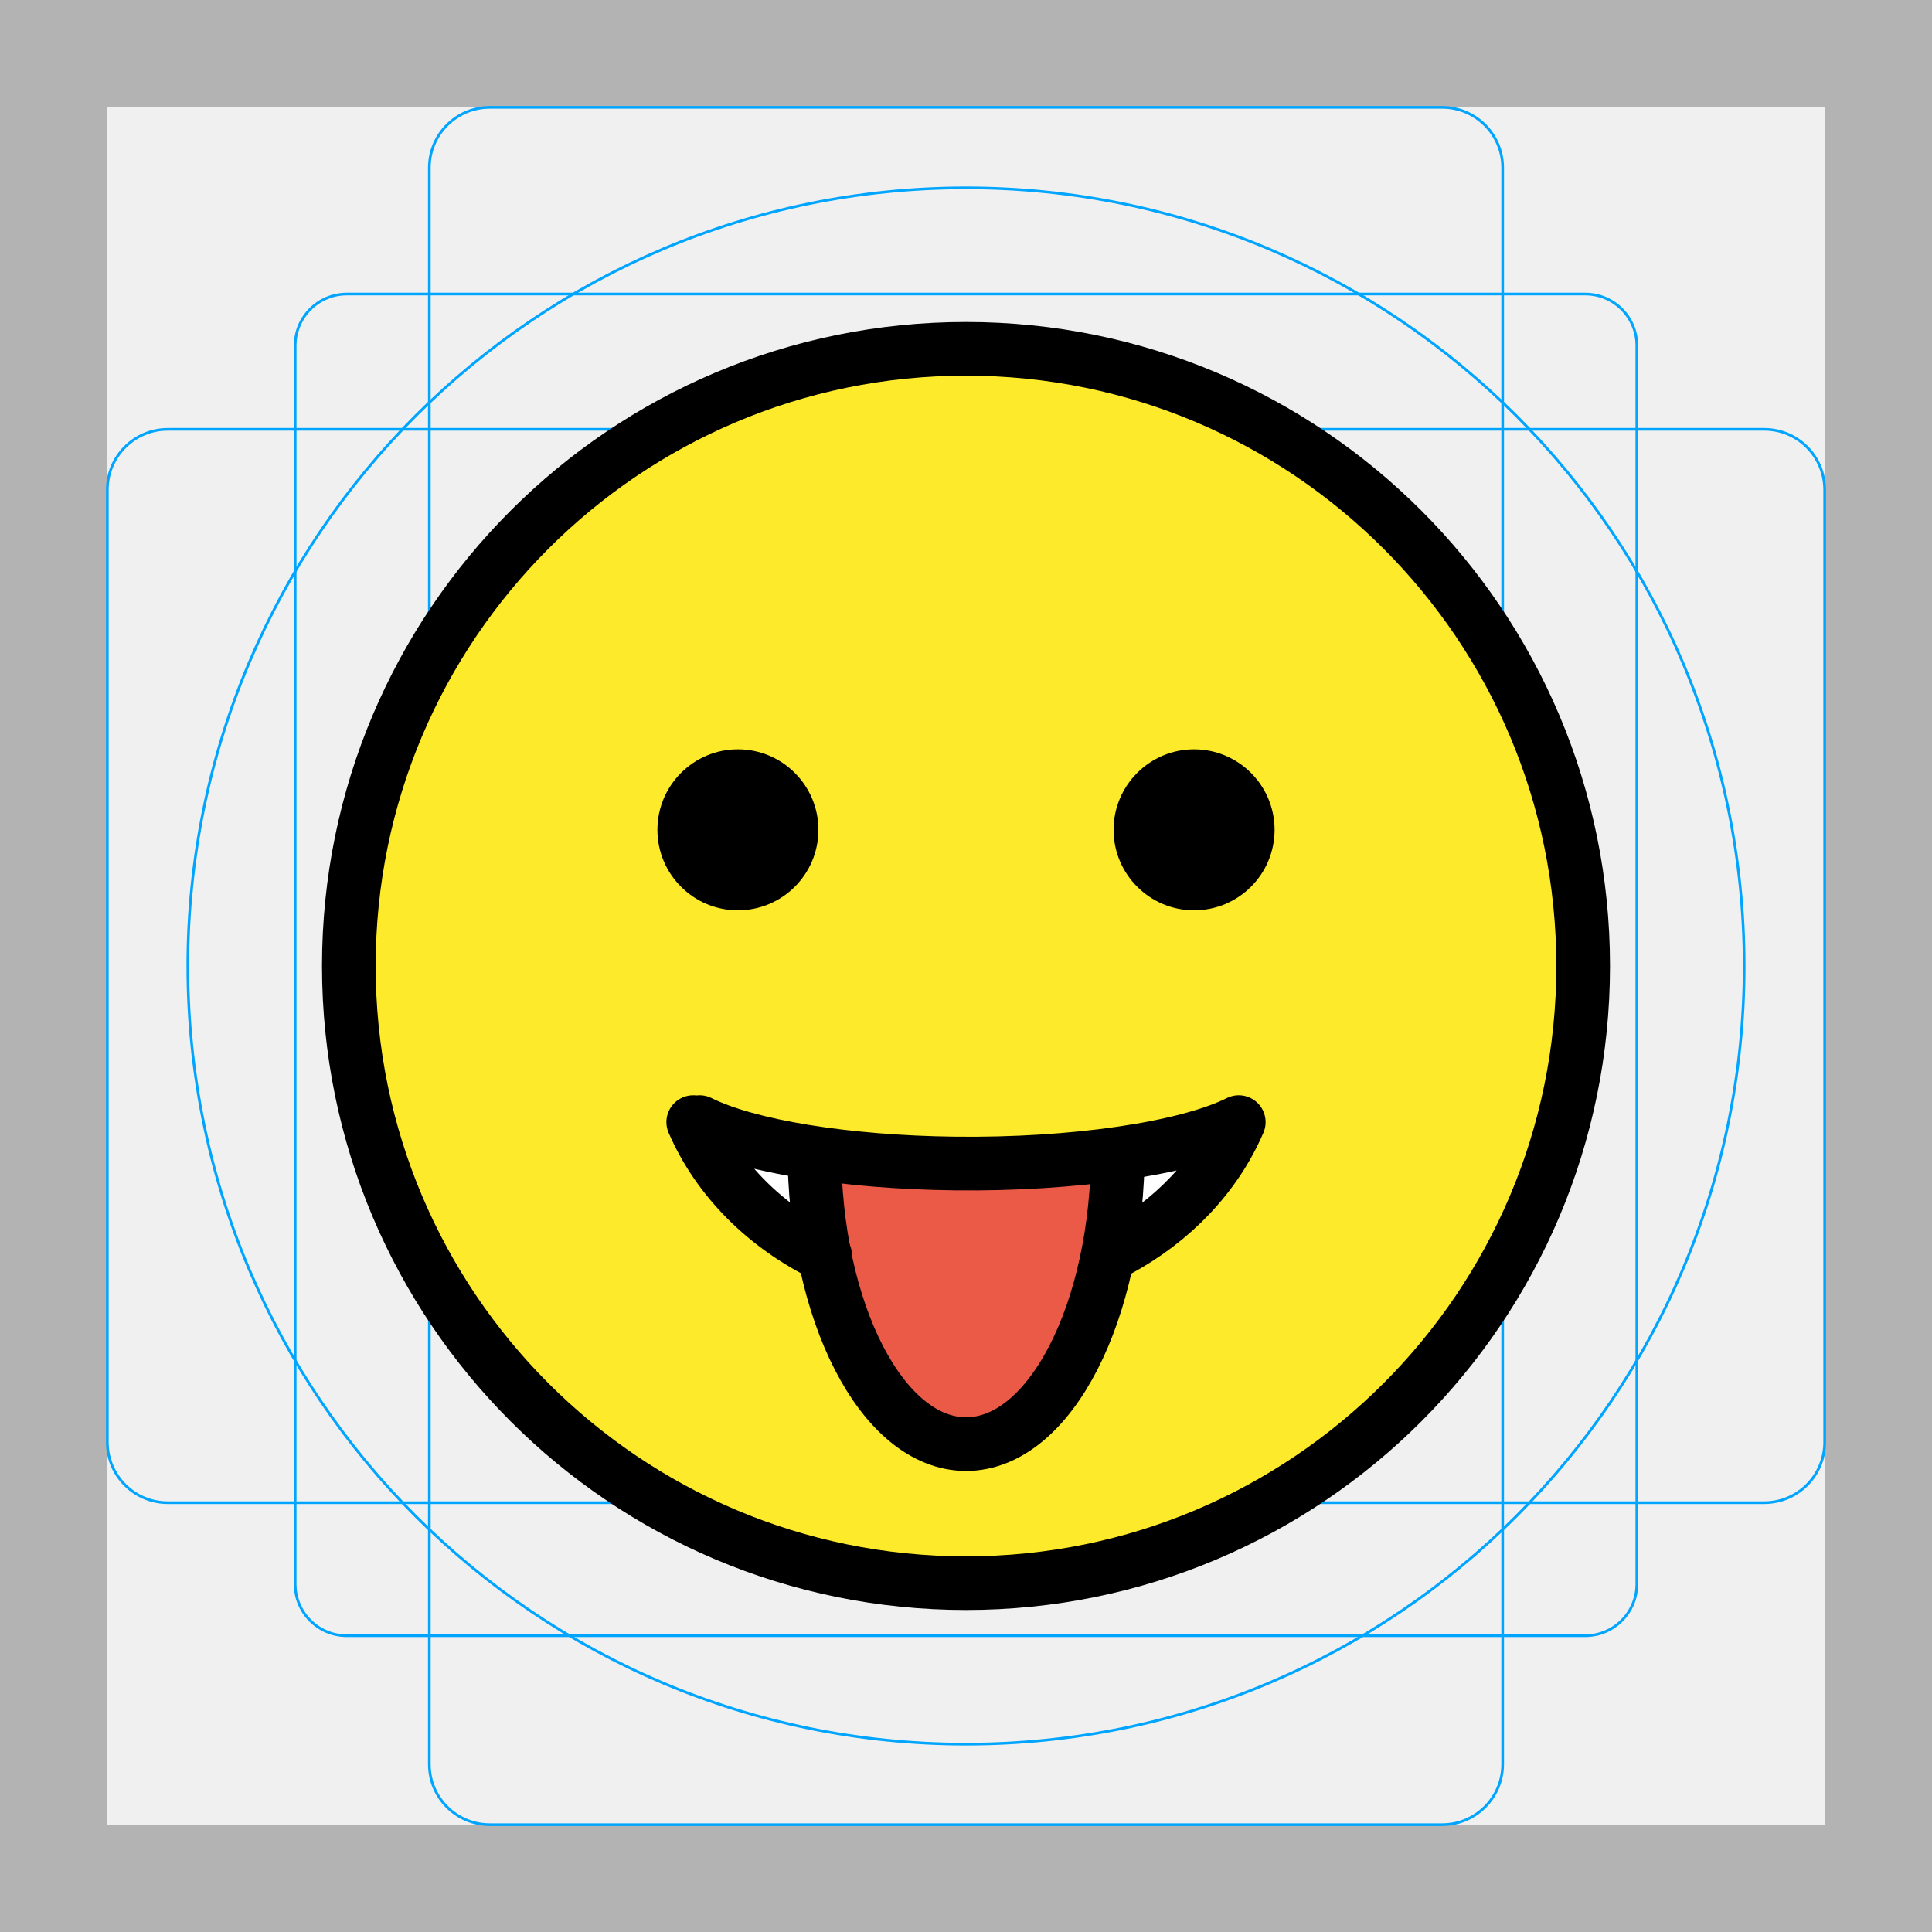
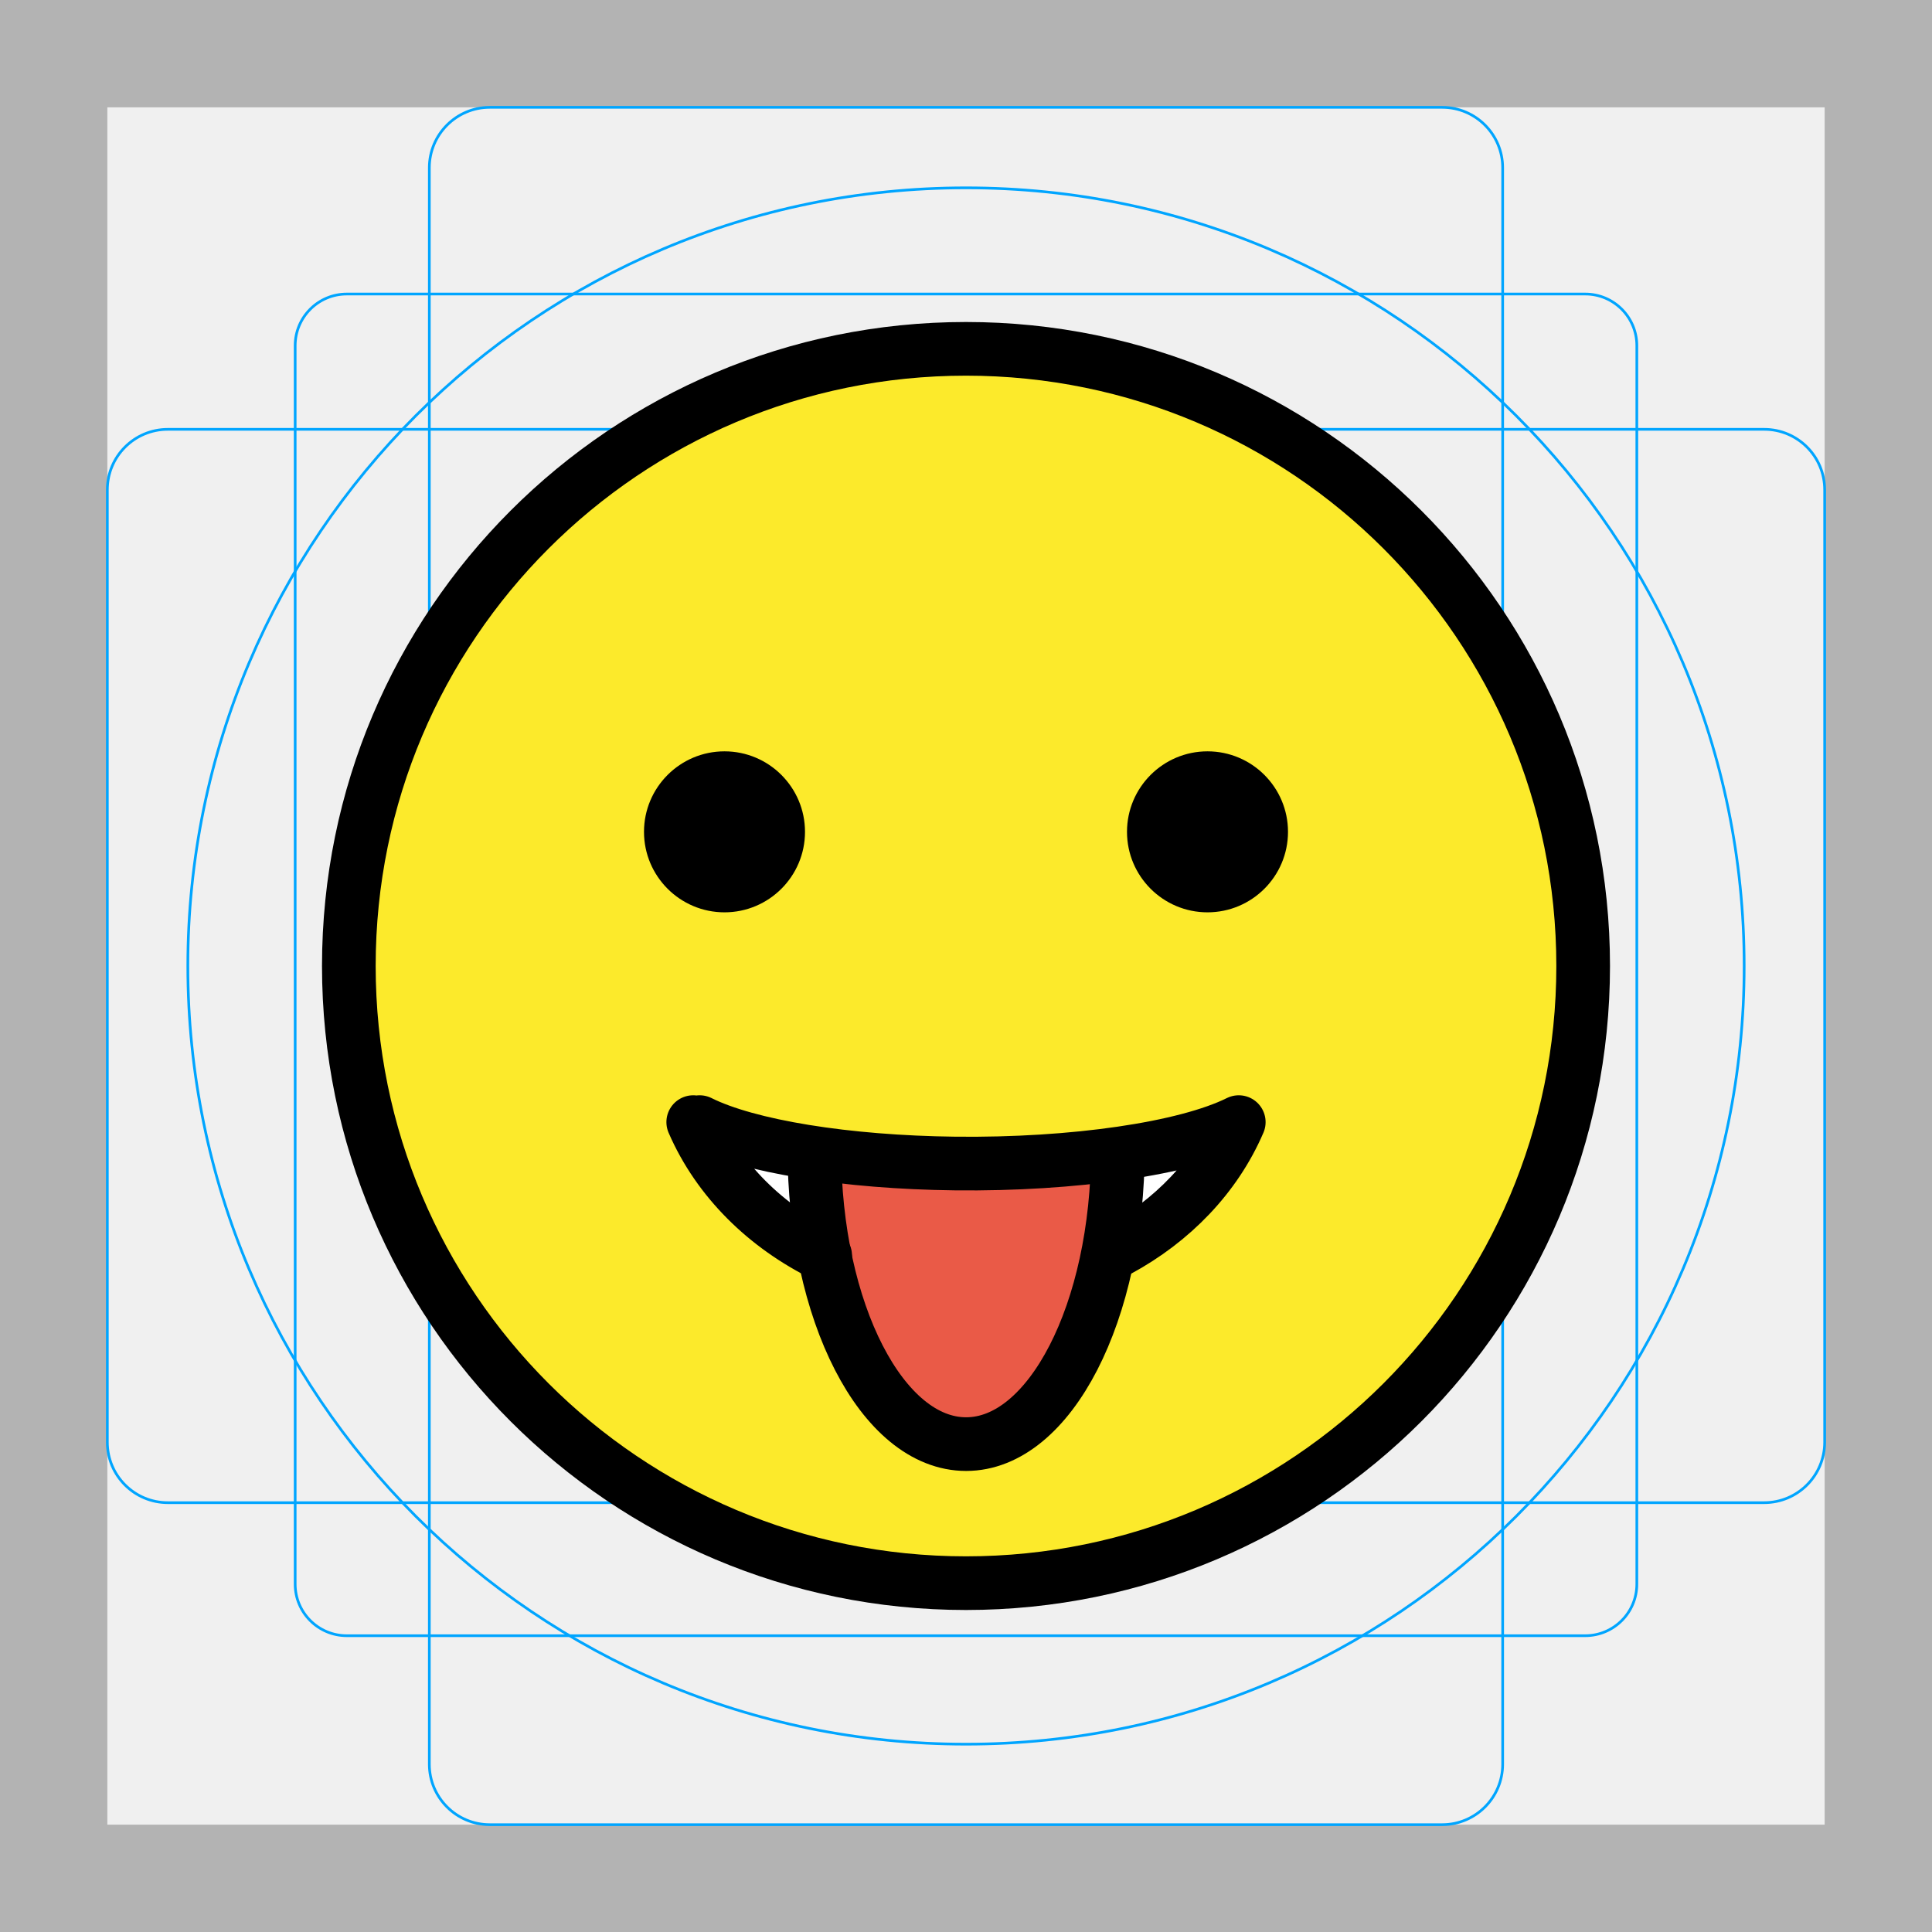
<svg xmlns="http://www.w3.org/2000/svg" id="emoji" viewBox="0 0 72 72">
  <g id="grid">
    <path fill="#B3B3B3" d="M68,4v64H4V4H68 M72,0H0v72h72V0z" />
-     <path fill="none" stroke="#00A5FF" stroke-width="0.1" stroke-miterlimit="10" d="M12.923,10.958h46.154 c1.062,0,1.923,0.861,1.923,1.923v0v46.154c0,1.062-0.861,1.923-1.923,1.923H12.923 c-1.062,0-1.923-0.861-1.923-1.923l0,0V12.881C11,11.819,11.861,10.958,12.923,10.958L12.923,10.958z" />
+     <path fill="none" stroke="#00A5FF" stroke-width="0.1" stroke-miterlimit="10" d="M12.923,10.958h46.154 c1.062,0,1.923,0.861,1.923,1.923l0,0v46.154c0,1.062-0.861,1.923-1.923,1.923H12.923 c-1.062,0-1.923-0.861-1.923-1.923l0,0V12.881C11,11.819,11.861,10.958,12.923,10.958L12.923,10.958z" />
    <path fill="none" stroke="#00A5FF" stroke-width="0.1" stroke-miterlimit="10" d="M18.254,4h35.493C54.991,4,56,5.009,56,6.254 v59.493C56,66.991,54.991,68,53.746,68H18.254C17.009,68,16,66.991,16,65.746V6.254C16,5.009,17.009,4,18.254,4z" />
    <path fill="none" stroke="#00A5FF" stroke-width="0.1" stroke-miterlimit="10" d="M68,18.254v35.493 C68,54.991,66.991,56,65.746,56H6.254C5.009,56,4,54.991,4,53.746V18.254C4,17.009,5.009,16,6.254,16h59.493 C66.991,16,68,17.009,68,18.254z" />
    <circle fill="none" stroke="#00A5FF" stroke-width="0.1" stroke-miterlimit="10" cx="36" cy="36" r="29" />
  </g>
  <g id="color">
    <path fill="#FCEA2B" d="M36,13c-12.682,0-23,10.318-23,23c0,12.682,10.318,23,23,23c12.682,0,23-10.318,23-23 C59,23.318,48.682,13,36,13z" />
-     <path fill="#FFFFFF" d="M41.668,46.593c2.018-1.089,3.628-2.751,4.497-4.775c-1.985,0.985-6.159,1.593-10.575,1.543 c-4.055-0.046-7.712-0.641-9.517-1.543h-0.238c0.939,2.165,2.718,3.899,4.917,4.973" />
+     <path fill="#FFFFFF" d="M41.668,46.593c2.018-1.089,3.628-2.751,4.497-4.775c-1.985,0.985-6.159,1.593-10.575,1.543 c-4.055-0.046-7.712-0.641-9.517-1.543H25.835c0.939,2.165,2.718,3.899,4.917,4.973" />
    <path fill="#EA5A47" d="M41.577,42.818c0,6.075-2.532,11-5.656,11c-3.124,0-5.656-4.925-5.656-11" />
  </g>
  <g id="hair" />
  <g id="skin" />
  <g id="skin-shadow" />
  <g id="line">
    <circle fill="none" stroke="#000000" stroke-width="2" stroke-miterlimit="10" cx="36" cy="36" r="23" />
-     <path d="M30.5,30.925c0,1.657-1.345,3-3,3c-1.655,0-3-1.343-3-3c0-1.655,1.345-3,3-3 C29.155,27.925,30.5,29.27,30.5,30.925" />
-     <path d="M47.5,30.925c0,1.657-1.345,3-3,3s-3-1.343-3-3c0-1.655,1.345-3,3-3S47.5,29.27,47.5,30.925" />
    <path fill="none" stroke="#000000" stroke-width="2" stroke-linecap="round" stroke-linejoin="round" stroke-miterlimit="10" d="M30.752,46.791c-2.199-1.074-3.978-2.808-4.917-4.973 M46.165,41.818c-0.869,2.023-2.479,3.685-4.497,4.775 M26.073,41.818c1.806,0.902,5.463,1.496,9.517,1.543c4.416,0.051,8.59-0.557,10.575-1.543" />
    <path fill="none" stroke="#000000" stroke-width="2" stroke-miterlimit="10" d="M41.66,42.818c0,6.075-2.532,11-5.656,11 s-5.656-4.925-5.656-11" />
+     <path d="M30,31c0,1.657-1.345,3-3,3c-1.655,0-3-1.343-3-3c0-1.655,1.345-3,3-3C28.655,28,30,29.345,30,31" />
+     <path d="M48,31c0,1.657-1.345,3-3,3s-3-1.343-3-3c0-1.655,1.345-3,3-3S48,29.345,48,31" />
  </g>
</svg>
